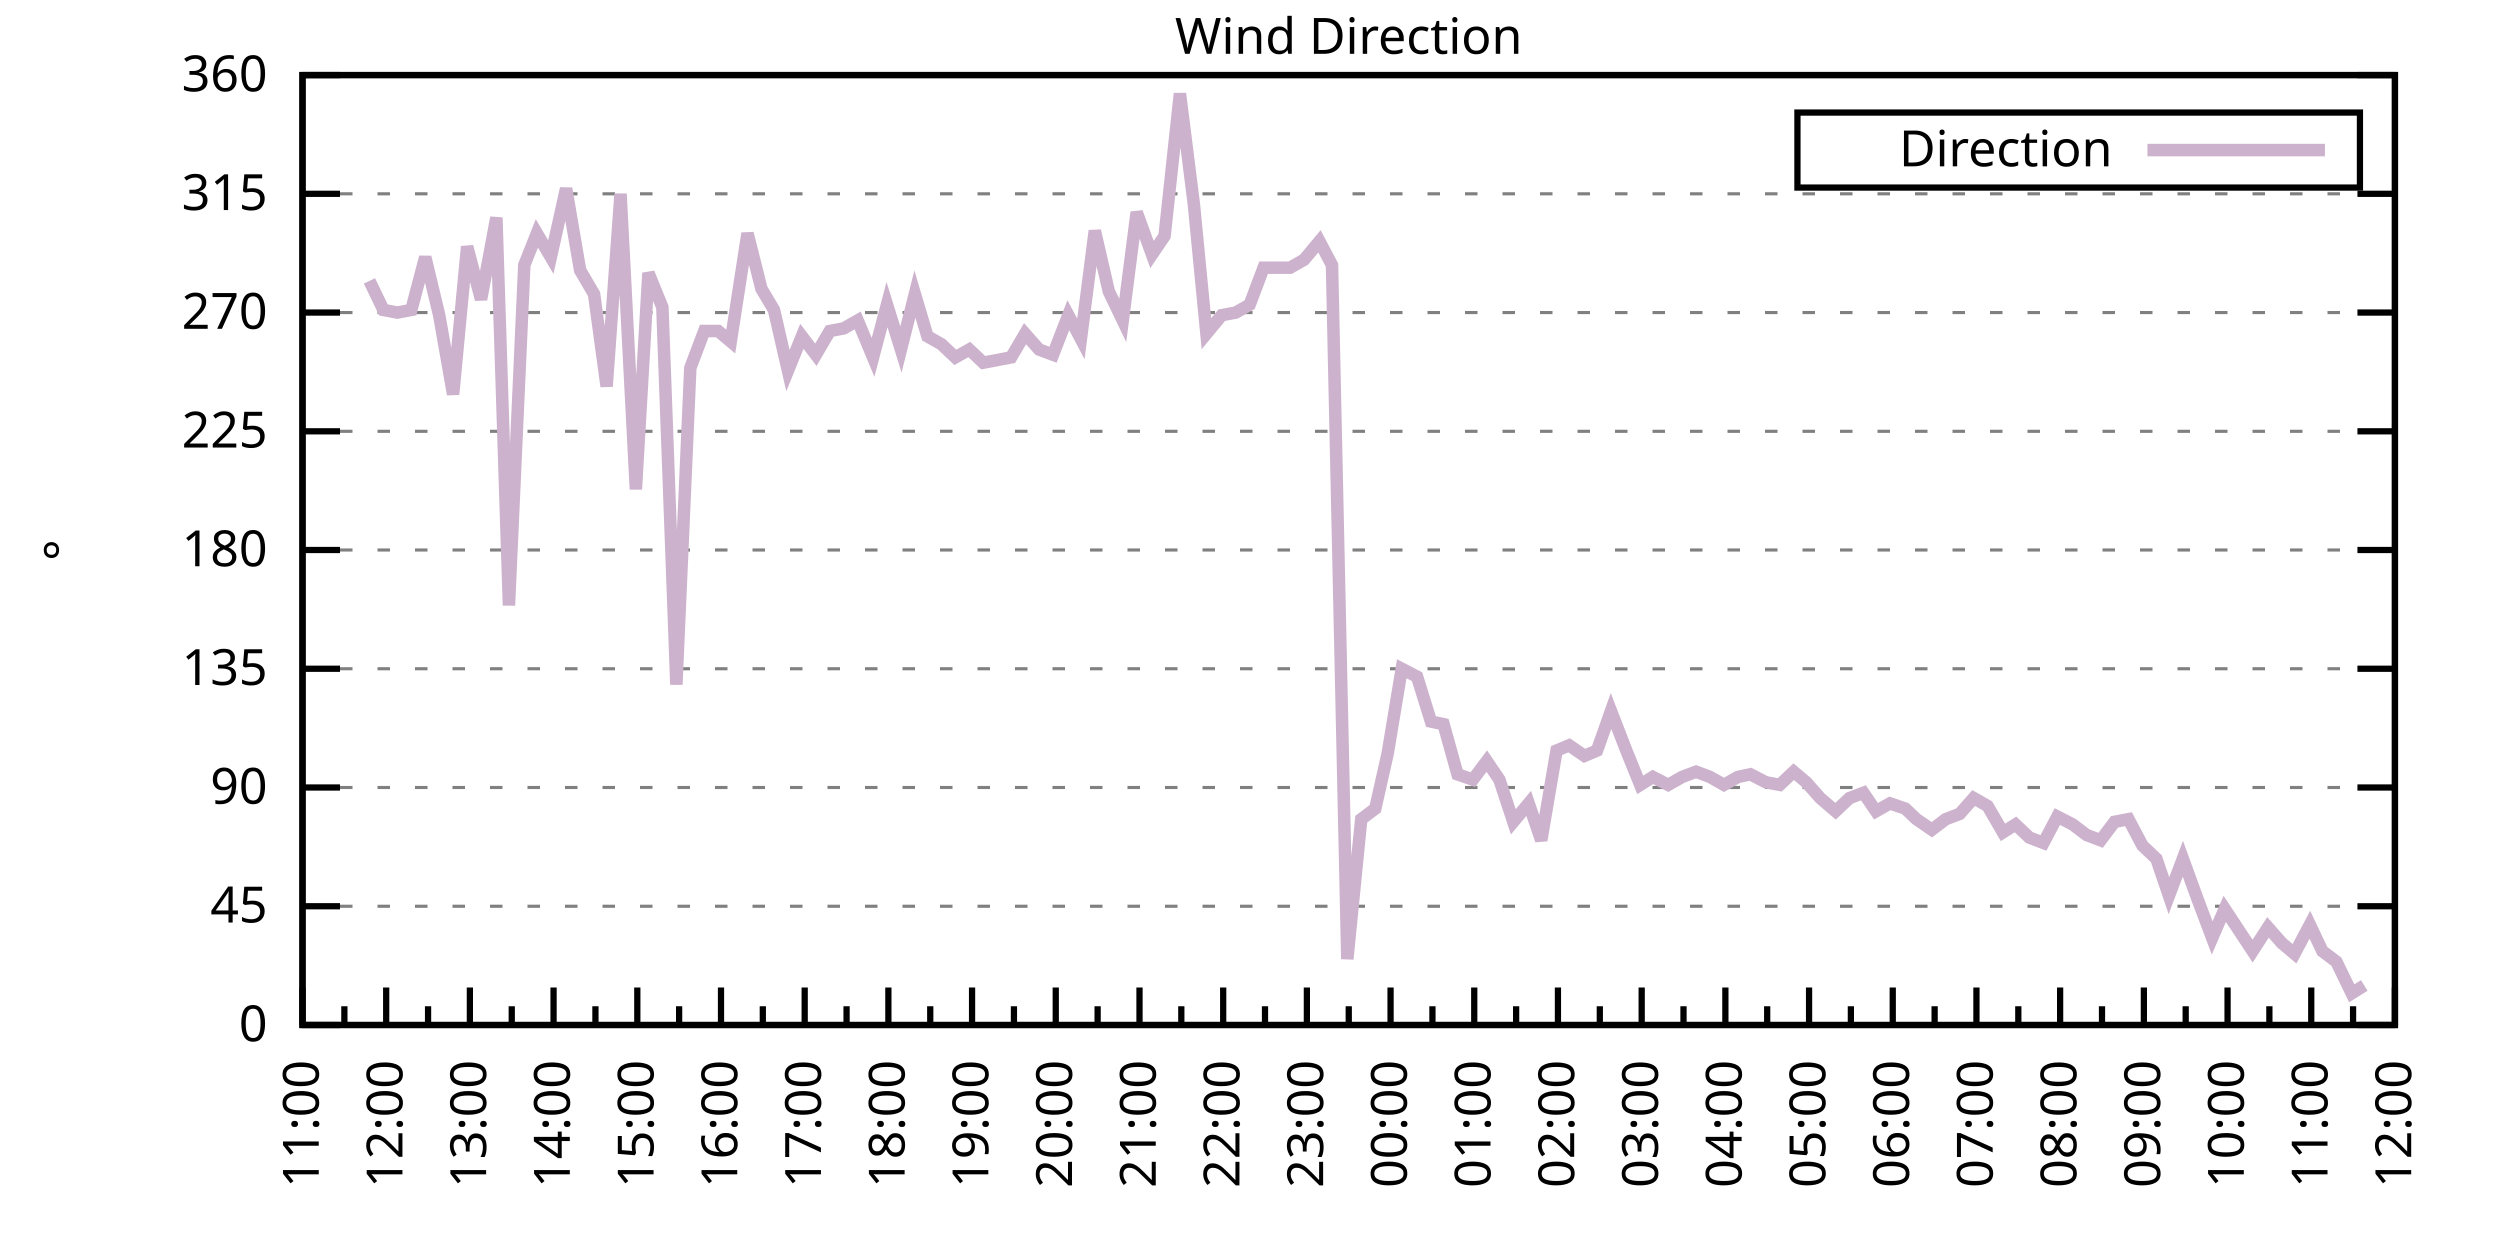
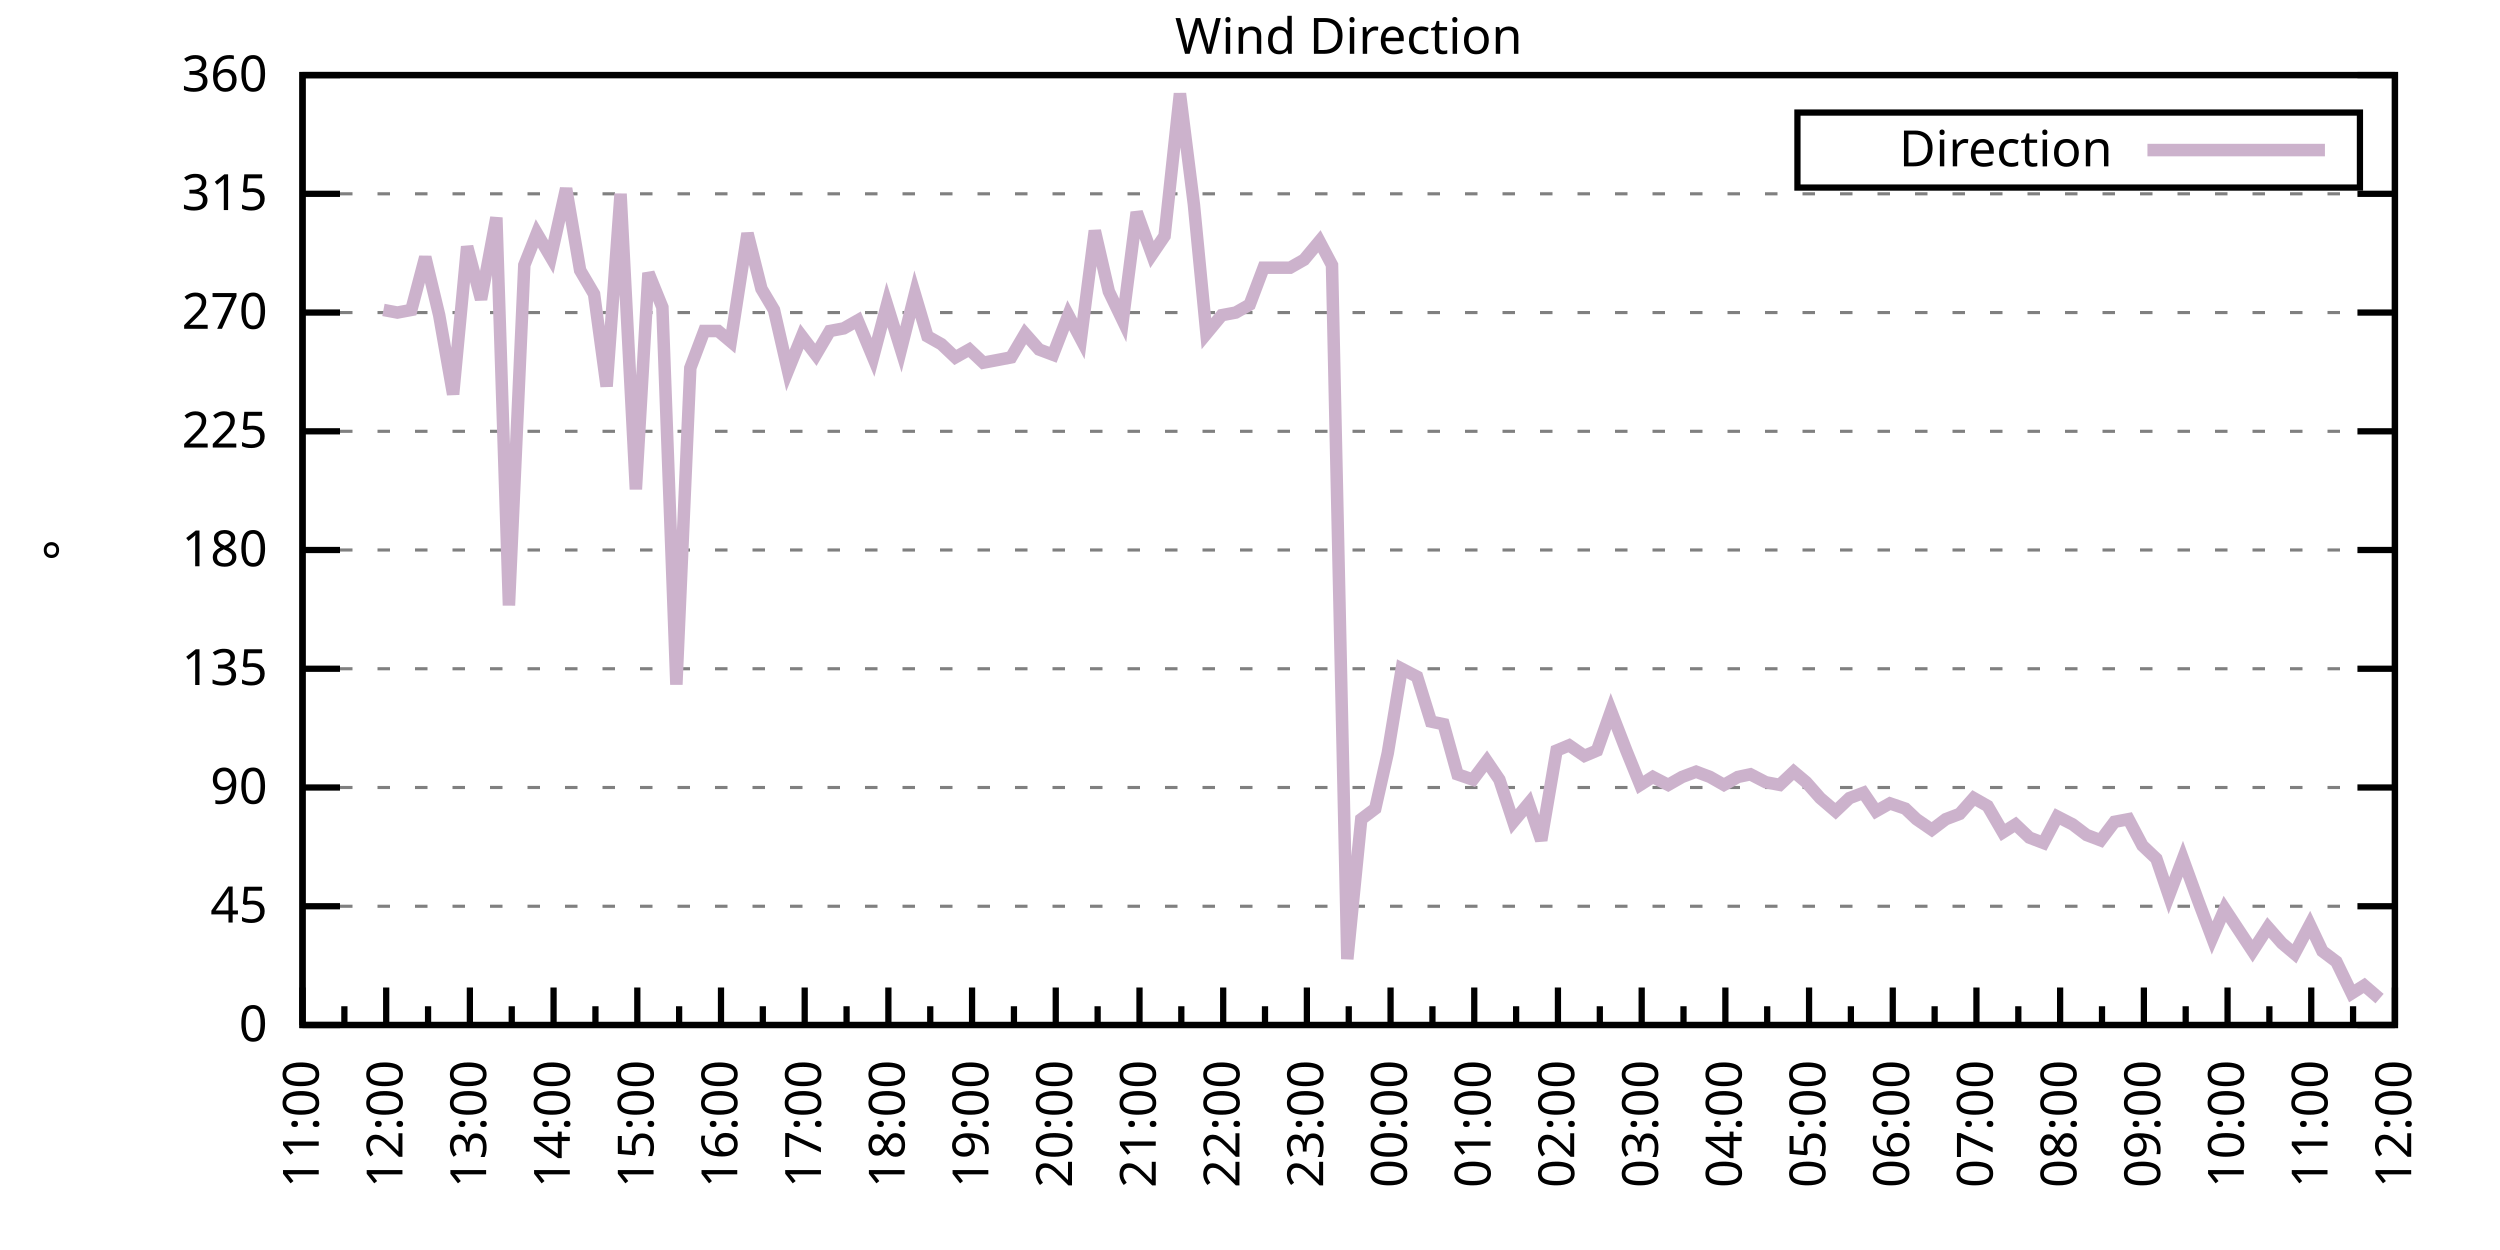
<svg xmlns="http://www.w3.org/2000/svg" xmlns:xlink="http://www.w3.org/1999/xlink" width="400" height="200" viewBox="0 0 400 200">
  <g id="gnuplot_canvas">
    <rect x="0" y="0" width="400" height="200" fill="none" />
    <defs>
      <circle id="gpDot" r="0.5" stroke-width="0.5" stroke="currentColor" />
      <path id="gpPt0" stroke-width="0.333" stroke="currentColor" d="M-1,0 h2 M0,-1 v2" />
      <path id="gpPt1" stroke-width="0.333" stroke="currentColor" d="M-1,-1 L1,1 M1,-1 L-1,1" />
      <path id="gpPt2" stroke-width="0.333" stroke="currentColor" d="M-1,0 L1,0 M0,-1 L0,1 M-1,-1 L1,1 M-1,1 L1,-1" />
      <rect id="gpPt3" stroke-width="0.333" stroke="currentColor" x="-1" y="-1" width="2" height="2" />
      <rect id="gpPt4" stroke-width="0.333" stroke="currentColor" fill="currentColor" x="-1" y="-1" width="2" height="2" />
      <circle id="gpPt5" stroke-width="0.333" stroke="currentColor" cx="0" cy="0" r="1" />
      <use xlink:href="#gpPt5" id="gpPt6" fill="currentColor" stroke="none" />
      <path id="gpPt7" stroke-width="0.333" stroke="currentColor" d="M0,-1.33 L-1.33,0.67 L1.33,0.67 z" />
      <use xlink:href="#gpPt7" id="gpPt8" fill="currentColor" stroke="none" />
      <use xlink:href="#gpPt7" id="gpPt9" stroke="currentColor" transform="rotate(180)" />
      <use xlink:href="#gpPt9" id="gpPt10" fill="currentColor" stroke="none" />
      <use xlink:href="#gpPt3" id="gpPt11" stroke="currentColor" transform="rotate(45)" />
      <use xlink:href="#gpPt11" id="gpPt12" fill="currentColor" stroke="none" />
      <path id="gpPt13" stroke-width="0.333" stroke="currentColor" d="M0,1.330 L1.265,0.411 L0.782,-1.067 L-0.782,-1.076 L-1.265,0.411 z" />
      <use xlink:href="#gpPt13" id="gpPt14" fill="currentColor" stroke="none" />
      <filter id="textbox" filterUnits="objectBoundingBox" x="0" y="0" height="1" width="1">
        <feFlood flood-color="white" flood-opacity="1" result="bgnd" />
        <feComposite in="SourceGraphic" in2="bgnd" operator="atop" />
      </filter>
      <filter id="greybox" filterUnits="objectBoundingBox" x="0" y="0" height="1" width="1">
        <feFlood flood-color="lightgrey" flood-opacity="1" result="grey" />
        <feComposite in="SourceGraphic" in2="grey" operator="atop" />
      </filter>
    </defs>
    <g fill="none" color="white" stroke="currentColor" stroke-width="1.00" stroke-linecap="butt" stroke-linejoin="miter">
</g>
    <g fill="none" color="black" stroke="currentColor" stroke-width="1.00" stroke-linecap="butt" stroke-linejoin="miter">
      <g stroke="none" shape-rendering="crispEdges">
        <polygon fill="rgb(255, 255, 255)" points="48.40,164.00 383.18,164.00 383.18,12.02 48.40,12.02 " />
      </g>
    </g>
    <g fill="none" color="black" stroke="currentColor" stroke-width="1.00" stroke-linecap="butt" stroke-linejoin="miter">
</g>
    <g fill="none" color="black" stroke="black" stroke-width="0.50" stroke-linecap="butt" stroke-linejoin="miter">
</g>
    <g fill="none" color="gray" stroke="currentColor" stroke-width="0.50" stroke-linecap="butt" stroke-linejoin="miter">
      <path stroke="gray" stroke-dasharray="2,4" class="gridline" d="M48.40,164.00 L383.19,164.00  " />
    </g>
    <g fill="none" color="gray" stroke="gray" stroke-width="1.00" stroke-linecap="butt" stroke-linejoin="miter">
</g>
    <g fill="none" color="black" stroke="currentColor" stroke-width="1.00" stroke-linecap="butt" stroke-linejoin="miter">
      <path stroke="black" d="M48.40,164.00 L54.40,164.00 M383.19,164.00 L377.19,164.00  " />
      <g transform="translate(42.80,166.60)" stroke="none" fill="black" font-family="Sans" font-size="8.00" text-anchor="end">
        <text>
          <tspan font-family="Sans"> 0</tspan>
        </text>
      </g>
    </g>
    <g fill="none" color="black" stroke="currentColor" stroke-width="1.00" stroke-linecap="butt" stroke-linejoin="miter">
</g>
    <g fill="none" color="black" stroke="black" stroke-width="0.50" stroke-linecap="butt" stroke-linejoin="miter">
</g>
    <g fill="none" color="gray" stroke="currentColor" stroke-width="0.50" stroke-linecap="butt" stroke-linejoin="miter">
      <path stroke="gray" stroke-dasharray="2,4" class="gridline" d="M48.40,145.00 L383.19,145.00  " />
    </g>
    <g fill="none" color="gray" stroke="gray" stroke-width="1.00" stroke-linecap="butt" stroke-linejoin="miter">
</g>
    <g fill="none" color="black" stroke="currentColor" stroke-width="1.00" stroke-linecap="butt" stroke-linejoin="miter">
      <path stroke="black" d="M48.40,145.00 L54.40,145.00 M383.19,145.00 L377.19,145.00  " />
      <g transform="translate(42.80,147.60)" stroke="none" fill="black" font-family="Sans" font-size="8.00" text-anchor="end">
        <text>
          <tspan font-family="Sans"> 45</tspan>
        </text>
      </g>
    </g>
    <g fill="none" color="black" stroke="currentColor" stroke-width="1.00" stroke-linecap="butt" stroke-linejoin="miter">
</g>
    <g fill="none" color="black" stroke="black" stroke-width="0.50" stroke-linecap="butt" stroke-linejoin="miter">
</g>
    <g fill="none" color="gray" stroke="currentColor" stroke-width="0.50" stroke-linecap="butt" stroke-linejoin="miter">
      <path stroke="gray" stroke-dasharray="2,4" class="gridline" d="M48.40,126.00 L383.19,126.00  " />
    </g>
    <g fill="none" color="gray" stroke="gray" stroke-width="1.00" stroke-linecap="butt" stroke-linejoin="miter">
</g>
    <g fill="none" color="black" stroke="currentColor" stroke-width="1.00" stroke-linecap="butt" stroke-linejoin="miter">
      <path stroke="black" d="M48.40,126.00 L54.40,126.00 M383.19,126.00 L377.19,126.00  " />
      <g transform="translate(42.80,128.60)" stroke="none" fill="black" font-family="Sans" font-size="8.00" text-anchor="end">
        <text>
          <tspan font-family="Sans"> 90</tspan>
        </text>
      </g>
    </g>
    <g fill="none" color="black" stroke="currentColor" stroke-width="1.00" stroke-linecap="butt" stroke-linejoin="miter">
</g>
    <g fill="none" color="black" stroke="black" stroke-width="0.50" stroke-linecap="butt" stroke-linejoin="miter">
</g>
    <g fill="none" color="gray" stroke="currentColor" stroke-width="0.50" stroke-linecap="butt" stroke-linejoin="miter">
      <path stroke="gray" stroke-dasharray="2,4" class="gridline" d="M48.40,107.00 L383.19,107.00  " />
    </g>
    <g fill="none" color="gray" stroke="gray" stroke-width="1.00" stroke-linecap="butt" stroke-linejoin="miter">
</g>
    <g fill="none" color="black" stroke="currentColor" stroke-width="1.00" stroke-linecap="butt" stroke-linejoin="miter">
      <path stroke="black" d="M48.40,107.00 L54.40,107.00 M383.19,107.00 L377.19,107.00  " />
      <g transform="translate(42.80,109.60)" stroke="none" fill="black" font-family="Sans" font-size="8.00" text-anchor="end">
        <text>
          <tspan font-family="Sans"> 135</tspan>
        </text>
      </g>
    </g>
    <g fill="none" color="black" stroke="currentColor" stroke-width="1.00" stroke-linecap="butt" stroke-linejoin="miter">
</g>
    <g fill="none" color="black" stroke="black" stroke-width="0.50" stroke-linecap="butt" stroke-linejoin="miter">
</g>
    <g fill="none" color="gray" stroke="currentColor" stroke-width="0.50" stroke-linecap="butt" stroke-linejoin="miter">
      <path stroke="gray" stroke-dasharray="2,4" class="gridline" d="M48.40,88.00 L383.19,88.00  " />
    </g>
    <g fill="none" color="gray" stroke="gray" stroke-width="1.00" stroke-linecap="butt" stroke-linejoin="miter">
</g>
    <g fill="none" color="black" stroke="currentColor" stroke-width="1.00" stroke-linecap="butt" stroke-linejoin="miter">
      <path stroke="black" d="M48.40,88.00 L54.40,88.00 M383.19,88.00 L377.19,88.00  " />
      <g transform="translate(42.80,90.60)" stroke="none" fill="black" font-family="Sans" font-size="8.00" text-anchor="end">
        <text>
          <tspan font-family="Sans"> 180</tspan>
        </text>
      </g>
    </g>
    <g fill="none" color="black" stroke="currentColor" stroke-width="1.00" stroke-linecap="butt" stroke-linejoin="miter">
</g>
    <g fill="none" color="black" stroke="black" stroke-width="0.50" stroke-linecap="butt" stroke-linejoin="miter">
</g>
    <g fill="none" color="gray" stroke="currentColor" stroke-width="0.50" stroke-linecap="butt" stroke-linejoin="miter">
      <path stroke="gray" stroke-dasharray="2,4" class="gridline" d="M48.40,69.01 L383.19,69.01  " />
    </g>
    <g fill="none" color="gray" stroke="gray" stroke-width="1.00" stroke-linecap="butt" stroke-linejoin="miter">
</g>
    <g fill="none" color="black" stroke="currentColor" stroke-width="1.00" stroke-linecap="butt" stroke-linejoin="miter">
      <path stroke="black" d="M48.40,69.01 L54.40,69.01 M383.19,69.01 L377.19,69.01  " />
      <g transform="translate(42.80,71.61)" stroke="none" fill="black" font-family="Sans" font-size="8.00" text-anchor="end">
        <text>
          <tspan font-family="Sans"> 225</tspan>
        </text>
      </g>
    </g>
    <g fill="none" color="black" stroke="currentColor" stroke-width="1.00" stroke-linecap="butt" stroke-linejoin="miter">
</g>
    <g fill="none" color="black" stroke="black" stroke-width="0.50" stroke-linecap="butt" stroke-linejoin="miter">
</g>
    <g fill="none" color="gray" stroke="currentColor" stroke-width="0.50" stroke-linecap="butt" stroke-linejoin="miter">
      <path stroke="gray" stroke-dasharray="2,4" class="gridline" d="M48.40,50.01 L383.19,50.01  " />
    </g>
    <g fill="none" color="gray" stroke="gray" stroke-width="1.00" stroke-linecap="butt" stroke-linejoin="miter">
</g>
    <g fill="none" color="black" stroke="currentColor" stroke-width="1.00" stroke-linecap="butt" stroke-linejoin="miter">
      <path stroke="black" d="M48.40,50.01 L54.40,50.01 M383.19,50.01 L377.19,50.01  " />
      <g transform="translate(42.80,52.61)" stroke="none" fill="black" font-family="Sans" font-size="8.00" text-anchor="end">
        <text>
          <tspan font-family="Sans"> 270</tspan>
        </text>
      </g>
    </g>
    <g fill="none" color="black" stroke="currentColor" stroke-width="1.00" stroke-linecap="butt" stroke-linejoin="miter">
</g>
    <g fill="none" color="black" stroke="black" stroke-width="0.50" stroke-linecap="butt" stroke-linejoin="miter">
</g>
    <g fill="none" color="gray" stroke="currentColor" stroke-width="0.50" stroke-linecap="butt" stroke-linejoin="miter">
      <path stroke="gray" stroke-dasharray="2,4" class="gridline" d="M48.40,31.01 L383.19,31.01  " />
    </g>
    <g fill="none" color="gray" stroke="gray" stroke-width="1.00" stroke-linecap="butt" stroke-linejoin="miter">
</g>
    <g fill="none" color="black" stroke="currentColor" stroke-width="1.00" stroke-linecap="butt" stroke-linejoin="miter">
      <path stroke="black" d="M48.40,31.01 L54.40,31.01 M383.19,31.01 L377.19,31.01  " />
      <g transform="translate(42.80,33.61)" stroke="none" fill="black" font-family="Sans" font-size="8.00" text-anchor="end">
        <text>
          <tspan font-family="Sans"> 315</tspan>
        </text>
      </g>
    </g>
    <g fill="none" color="black" stroke="currentColor" stroke-width="1.00" stroke-linecap="butt" stroke-linejoin="miter">
</g>
    <g fill="none" color="black" stroke="black" stroke-width="0.50" stroke-linecap="butt" stroke-linejoin="miter">
</g>
    <g fill="none" color="gray" stroke="currentColor" stroke-width="0.50" stroke-linecap="butt" stroke-linejoin="miter">
      <path stroke="gray" stroke-dasharray="2,4" class="gridline" d="M48.40,12.01 L383.19,12.01  " />
    </g>
    <g fill="none" color="gray" stroke="gray" stroke-width="1.00" stroke-linecap="butt" stroke-linejoin="miter">
</g>
    <g fill="none" color="black" stroke="currentColor" stroke-width="1.00" stroke-linecap="butt" stroke-linejoin="miter">
      <path stroke="black" d="M48.40,12.01 L54.40,12.01 M383.19,12.01 L377.19,12.01  " />
      <g transform="translate(42.80,14.61)" stroke="none" fill="black" font-family="Sans" font-size="8.00" text-anchor="end">
        <text>
          <tspan font-family="Sans"> 360</tspan>
        </text>
      </g>
    </g>
    <g fill="none" color="black" stroke="currentColor" stroke-width="1.00" stroke-linecap="butt" stroke-linejoin="miter">
      <path stroke="black" d="M48.40,164.00 L48.40,158.00  " />
      <g transform="translate(51.00,169.60) rotate(270)" stroke="none" fill="black" font-family="Sans" font-size="8.00" text-anchor="end">
        <text>
          <tspan font-family="Sans">11:00</tspan>
        </text>
      </g>
    </g>
    <g fill="none" color="black" stroke="currentColor" stroke-width="1.00" stroke-linecap="butt" stroke-linejoin="miter">
      <path stroke="black" d="M55.10,164.00 L55.10,161.00 M61.79,164.00 L61.79,158.00  " />
      <g transform="translate(64.39,169.60) rotate(270)" stroke="none" fill="black" font-family="Sans" font-size="8.00" text-anchor="end">
        <text>
          <tspan font-family="Sans">12:00</tspan>
        </text>
      </g>
    </g>
    <g fill="none" color="black" stroke="currentColor" stroke-width="1.00" stroke-linecap="butt" stroke-linejoin="miter">
      <path stroke="black" d="M68.49,164.00 L68.49,161.00 M75.18,164.00 L75.18,158.00  " />
      <g transform="translate(77.78,169.60) rotate(270)" stroke="none" fill="black" font-family="Sans" font-size="8.00" text-anchor="end">
        <text>
          <tspan font-family="Sans">13:00</tspan>
        </text>
      </g>
    </g>
    <g fill="none" color="black" stroke="currentColor" stroke-width="1.00" stroke-linecap="butt" stroke-linejoin="miter">
      <path stroke="black" d="M81.88,164.00 L81.88,161.00 M88.57,164.00 L88.57,158.00  " />
      <g transform="translate(91.17,169.60) rotate(270)" stroke="none" fill="black" font-family="Sans" font-size="8.00" text-anchor="end">
        <text>
          <tspan font-family="Sans">14:00</tspan>
        </text>
      </g>
    </g>
    <g fill="none" color="black" stroke="currentColor" stroke-width="1.00" stroke-linecap="butt" stroke-linejoin="miter">
      <path stroke="black" d="M95.27,164.00 L95.27,161.00 M101.97,164.00 L101.97,158.00  " />
      <g transform="translate(104.57,169.60) rotate(270)" stroke="none" fill="black" font-family="Sans" font-size="8.00" text-anchor="end">
        <text>
          <tspan font-family="Sans">15:00</tspan>
        </text>
      </g>
    </g>
    <g fill="none" color="black" stroke="currentColor" stroke-width="1.00" stroke-linecap="butt" stroke-linejoin="miter">
      <path stroke="black" d="M108.66,164.00 L108.66,161.00 M115.36,164.00 L115.36,158.00  " />
      <g transform="translate(117.96,169.60) rotate(270)" stroke="none" fill="black" font-family="Sans" font-size="8.00" text-anchor="end">
        <text>
          <tspan font-family="Sans">16:00</tspan>
        </text>
      </g>
    </g>
    <g fill="none" color="black" stroke="currentColor" stroke-width="1.00" stroke-linecap="butt" stroke-linejoin="miter">
      <path stroke="black" d="M122.05,164.00 L122.05,161.00 M128.75,164.00 L128.75,158.00  " />
      <g transform="translate(131.35,169.60) rotate(270)" stroke="none" fill="black" font-family="Sans" font-size="8.00" text-anchor="end">
        <text>
          <tspan font-family="Sans">17:00</tspan>
        </text>
      </g>
    </g>
    <g fill="none" color="black" stroke="currentColor" stroke-width="1.00" stroke-linecap="butt" stroke-linejoin="miter">
      <path stroke="black" d="M135.45,164.00 L135.45,161.00 M142.14,164.00 L142.14,158.00  " />
      <g transform="translate(144.74,169.60) rotate(270)" stroke="none" fill="black" font-family="Sans" font-size="8.00" text-anchor="end">
        <text>
          <tspan font-family="Sans">18:00</tspan>
        </text>
      </g>
    </g>
    <g fill="none" color="black" stroke="currentColor" stroke-width="1.00" stroke-linecap="butt" stroke-linejoin="miter">
      <path stroke="black" d="M148.84,164.00 L148.84,161.00 M155.53,164.00 L155.53,158.00  " />
      <g transform="translate(158.13,169.60) rotate(270)" stroke="none" fill="black" font-family="Sans" font-size="8.00" text-anchor="end">
        <text>
          <tspan font-family="Sans">19:00</tspan>
        </text>
      </g>
    </g>
    <g fill="none" color="black" stroke="currentColor" stroke-width="1.00" stroke-linecap="butt" stroke-linejoin="miter">
      <path stroke="black" d="M162.23,164.00 L162.23,161.00 M168.92,164.00 L168.92,158.00  " />
      <g transform="translate(171.52,169.60) rotate(270)" stroke="none" fill="black" font-family="Sans" font-size="8.00" text-anchor="end">
        <text>
          <tspan font-family="Sans">20:00</tspan>
        </text>
      </g>
    </g>
    <g fill="none" color="black" stroke="currentColor" stroke-width="1.00" stroke-linecap="butt" stroke-linejoin="miter">
      <path stroke="black" d="M175.62,164.00 L175.62,161.00 M182.32,164.00 L182.32,158.00  " />
      <g transform="translate(184.92,169.60) rotate(270)" stroke="none" fill="black" font-family="Sans" font-size="8.00" text-anchor="end">
        <text>
          <tspan font-family="Sans">21:00</tspan>
        </text>
      </g>
    </g>
    <g fill="none" color="black" stroke="currentColor" stroke-width="1.00" stroke-linecap="butt" stroke-linejoin="miter">
      <path stroke="black" d="M189.01,164.00 L189.01,161.00 M195.71,164.00 L195.71,158.00  " />
      <g transform="translate(198.31,169.60) rotate(270)" stroke="none" fill="black" font-family="Sans" font-size="8.00" text-anchor="end">
        <text>
          <tspan font-family="Sans">22:00</tspan>
        </text>
      </g>
    </g>
    <g fill="none" color="black" stroke="currentColor" stroke-width="1.00" stroke-linecap="butt" stroke-linejoin="miter">
      <path stroke="black" d="M202.40,164.00 L202.40,161.00 M209.10,164.00 L209.10,158.00  " />
      <g transform="translate(211.70,169.60) rotate(270)" stroke="none" fill="black" font-family="Sans" font-size="8.00" text-anchor="end">
        <text>
          <tspan font-family="Sans">23:00</tspan>
        </text>
      </g>
    </g>
    <g fill="none" color="black" stroke="currentColor" stroke-width="1.00" stroke-linecap="butt" stroke-linejoin="miter">
      <path stroke="black" d="M215.80,164.00 L215.80,161.00 M222.49,164.00 L222.49,158.00  " />
      <g transform="translate(225.09,169.60) rotate(270)" stroke="none" fill="black" font-family="Sans" font-size="8.00" text-anchor="end">
        <text>
          <tspan font-family="Sans">00:00</tspan>
        </text>
      </g>
    </g>
    <g fill="none" color="black" stroke="currentColor" stroke-width="1.00" stroke-linecap="butt" stroke-linejoin="miter">
      <path stroke="black" d="M229.19,164.00 L229.19,161.00 M235.88,164.00 L235.88,158.00  " />
      <g transform="translate(238.48,169.60) rotate(270)" stroke="none" fill="black" font-family="Sans" font-size="8.00" text-anchor="end">
        <text>
          <tspan font-family="Sans">01:00</tspan>
        </text>
      </g>
    </g>
    <g fill="none" color="black" stroke="currentColor" stroke-width="1.00" stroke-linecap="butt" stroke-linejoin="miter">
      <path stroke="black" d="M242.58,164.00 L242.58,161.00 M249.27,164.00 L249.27,158.00  " />
      <g transform="translate(251.87,169.60) rotate(270)" stroke="none" fill="black" font-family="Sans" font-size="8.00" text-anchor="end">
        <text>
          <tspan font-family="Sans">02:00</tspan>
        </text>
      </g>
    </g>
    <g fill="none" color="black" stroke="currentColor" stroke-width="1.00" stroke-linecap="butt" stroke-linejoin="miter">
      <path stroke="black" d="M255.97,164.00 L255.97,161.00 M262.67,164.00 L262.67,158.00  " />
      <g transform="translate(265.27,169.60) rotate(270)" stroke="none" fill="black" font-family="Sans" font-size="8.00" text-anchor="end">
        <text>
          <tspan font-family="Sans">03:00</tspan>
        </text>
      </g>
    </g>
    <g fill="none" color="black" stroke="currentColor" stroke-width="1.00" stroke-linecap="butt" stroke-linejoin="miter">
      <path stroke="black" d="M269.36,164.00 L269.36,161.00 M276.06,164.00 L276.06,158.00  " />
      <g transform="translate(278.66,169.60) rotate(270)" stroke="none" fill="black" font-family="Sans" font-size="8.00" text-anchor="end">
        <text>
          <tspan font-family="Sans">04:00</tspan>
        </text>
      </g>
    </g>
    <g fill="none" color="black" stroke="currentColor" stroke-width="1.00" stroke-linecap="butt" stroke-linejoin="miter">
      <path stroke="black" d="M282.75,164.00 L282.75,161.00 M289.45,164.00 L289.45,158.00  " />
      <g transform="translate(292.05,169.60) rotate(270)" stroke="none" fill="black" font-family="Sans" font-size="8.00" text-anchor="end">
        <text>
          <tspan font-family="Sans">05:00</tspan>
        </text>
      </g>
    </g>
    <g fill="none" color="black" stroke="currentColor" stroke-width="1.00" stroke-linecap="butt" stroke-linejoin="miter">
      <path stroke="black" d="M296.14,164.00 L296.14,161.00 M302.84,164.00 L302.84,158.00  " />
      <g transform="translate(305.44,169.60) rotate(270)" stroke="none" fill="black" font-family="Sans" font-size="8.00" text-anchor="end">
        <text>
          <tspan font-family="Sans">06:00</tspan>
        </text>
      </g>
    </g>
    <g fill="none" color="black" stroke="currentColor" stroke-width="1.00" stroke-linecap="butt" stroke-linejoin="miter">
      <path stroke="black" d="M309.54,164.00 L309.54,161.00 M316.23,164.00 L316.23,158.00  " />
      <g transform="translate(318.83,169.60) rotate(270)" stroke="none" fill="black" font-family="Sans" font-size="8.00" text-anchor="end">
        <text>
          <tspan font-family="Sans">07:00</tspan>
        </text>
      </g>
    </g>
    <g fill="none" color="black" stroke="currentColor" stroke-width="1.00" stroke-linecap="butt" stroke-linejoin="miter">
      <path stroke="black" d="M322.93,164.00 L322.93,161.00 M329.62,164.00 L329.62,158.00  " />
      <g transform="translate(332.22,169.60) rotate(270)" stroke="none" fill="black" font-family="Sans" font-size="8.00" text-anchor="end">
        <text>
          <tspan font-family="Sans">08:00</tspan>
        </text>
      </g>
    </g>
    <g fill="none" color="black" stroke="currentColor" stroke-width="1.00" stroke-linecap="butt" stroke-linejoin="miter">
      <path stroke="black" d="M336.32,164.00 L336.32,161.00 M343.02,164.00 L343.02,158.00  " />
      <g transform="translate(345.62,169.60) rotate(270)" stroke="none" fill="black" font-family="Sans" font-size="8.00" text-anchor="end">
        <text>
          <tspan font-family="Sans">09:00</tspan>
        </text>
      </g>
    </g>
    <g fill="none" color="black" stroke="currentColor" stroke-width="1.00" stroke-linecap="butt" stroke-linejoin="miter">
      <path stroke="black" d="M349.71,164.00 L349.71,161.00 M356.41,164.00 L356.41,158.00  " />
      <g transform="translate(359.01,169.60) rotate(270)" stroke="none" fill="black" font-family="Sans" font-size="8.00" text-anchor="end">
        <text>
          <tspan font-family="Sans">10:00</tspan>
        </text>
      </g>
    </g>
    <g fill="none" color="black" stroke="currentColor" stroke-width="1.00" stroke-linecap="butt" stroke-linejoin="miter">
      <path stroke="black" d="M363.10,164.00 L363.10,161.00 M369.80,164.00 L369.80,158.00  " />
      <g transform="translate(372.40,169.60) rotate(270)" stroke="none" fill="black" font-family="Sans" font-size="8.00" text-anchor="end">
        <text>
          <tspan font-family="Sans">11:00</tspan>
        </text>
      </g>
    </g>
    <g fill="none" color="black" stroke="currentColor" stroke-width="1.00" stroke-linecap="butt" stroke-linejoin="miter">
      <path stroke="black" d="M376.49,164.00 L376.49,161.00 M383.19,164.00 L383.19,158.00  " />
      <g transform="translate(385.79,169.60) rotate(270)" stroke="none" fill="black" font-family="Sans" font-size="8.00" text-anchor="end">
        <text>
          <tspan font-family="Sans">12:00</tspan>
        </text>
      </g>
    </g>
    <g fill="none" color="black" stroke="currentColor" stroke-width="1.00" stroke-linecap="butt" stroke-linejoin="miter">
</g>
    <g fill="none" color="black" stroke="currentColor" stroke-width="1.00" stroke-linecap="butt" stroke-linejoin="miter">
      <path stroke="black" d="M48.40,12.01 L48.40,164.00 L383.19,164.00 L383.19,12.01 L48.40,12.01 Z  " />
    </g>
    <g fill="none" color="black" stroke="currentColor" stroke-width="1.00" stroke-linecap="butt" stroke-linejoin="miter">
      <g transform="translate(12.80,88.01) rotate(270)" stroke="none" fill="black" font-family="Sans" font-size="8.00" text-anchor="middle">
        <text>
          <tspan font-family="Sans">°</tspan>
        </text>
      </g>
    </g>
    <g fill="none" color="black" stroke="currentColor" stroke-width="1.00" stroke-linecap="butt" stroke-linejoin="miter">
</g>
    <g fill="none" color="black" stroke="currentColor" stroke-width="1.00" stroke-linecap="butt" stroke-linejoin="miter">
      <path stroke="black" d="M287.59,30.01 L287.59,18.01 L377.59,18.01 L377.59,30.01 L287.59,30.01 Z  " />
    </g>
    <g id="Wind_direction_plot_1">
      <g fill="none" color="white" stroke="black" stroke-width="2.00" stroke-linecap="butt" stroke-linejoin="miter">
</g>
      <g fill="none" color="black" stroke="currentColor" stroke-width="2.00" stroke-linecap="butt" stroke-linejoin="miter">
        <g transform="translate(337.99,26.61)" stroke="none" fill="black" font-family="Sans" font-size="8.00" text-anchor="end">
          <text>
            <tspan font-family="Sans">Direction</tspan>
          </text>
        </g>
      </g>
      <g fill="none" color="black" stroke="currentColor" stroke-width="2.00" stroke-linecap="butt" stroke-linejoin="miter">
-         <path stroke="rgb(204, 178, 204)" d="M343.59,24.01 L371.99,24.01 M59.11,44.94 L61.35,49.59 L63.58,50.01 L65.81,49.59 L68.04,41.14 L70.27,50.43   L72.50,63.10 L74.74,39.45 L76.97,47.90 L79.42,34.81 L81.43,96.87 L83.89,42.41 L85.90,37.34 L88.13,41.14   L90.58,30.16 L92.82,43.25 L95.05,47.05 L97.06,61.83 L99.29,31.01 L101.74,78.29 L103.75,43.67 L105.98,49.16   L108.22,109.54 L110.45,58.87 L112.68,52.96 L114.91,52.96 L116.92,54.65 L119.60,37.34 L121.83,46.21 L123.84,49.59   L126.07,59.30 L128.30,53.81 L130.54,56.76 L132.77,52.96 L135.00,52.54 L137.23,51.27 L139.69,57.18 L141.92,48.74   L144.15,55.92 L146.38,47.05 L148.39,53.81 L150.62,55.07 L152.85,57.18 L155.09,55.92 L157.32,58.03 L159.55,57.61   L161.78,57.18 L164.01,53.39 L166.25,55.92 L168.48,56.76 L170.93,50.43 L172.94,54.23 L175.17,36.92 L177.41,46.63   L179.64,51.27 L181.87,33.96 L184.32,40.72 L186.33,37.76 L188.79,14.97 L191.02,32.70 L193.03,53.39 L195.48,50.43   L197.72,50.01 L199.95,48.74 L202.18,42.83 L204.19,42.83 L206.42,42.83 L208.65,41.56 L211.11,38.61 L213.12,42.41   L215.57,153.45 L217.80,131.07 L220.04,129.38 L222.04,120.51 L224.28,107.00 L226.73,108.27 L228.96,115.45 L230.97,115.87   L233.20,123.89 L235.66,124.74 L237.89,121.78 L239.90,124.74 L242.13,131.49 L244.59,128.54 L246.60,134.45 L249.05,120.09   L251.06,119.25 L253.51,120.94 L255.52,120.09 L257.76,113.76 L260.21,120.09 L262.44,125.58 L264.45,124.31 L266.91,125.58   L269.14,124.31 L271.37,123.47 L273.60,124.31 L275.83,125.58 L278.07,124.31 L280.07,123.89 L282.53,125.16 L284.76,125.58   L286.99,123.47 L289.00,125.16 L291.23,127.69 L293.69,129.80 L295.92,127.69 L298.15,126.85 L300.16,129.80 L302.39,128.54   L304.85,129.38 L306.63,131.07 L309.09,132.76 L311.32,131.07 L313.55,130.22 L315.79,127.69 L318.02,128.96 L320.47,133.18   L322.48,131.91 L324.71,134.02 L326.95,134.87 L329.18,130.65 L331.63,131.91 L333.86,133.60 L336.10,134.45 L338.33,131.49   L340.56,131.07 L342.79,135.29 L345.02,137.40 L347.03,143.31 L349.26,137.40 L351.72,144.16 L353.95,150.07 L355.96,145.42   L358.19,148.80 L360.42,152.18 L362.88,148.38 L365.11,150.91 L367.12,152.60 L369.58,147.96 L371.58,152.18 L373.82,153.87   L376.27,158.93 L378.28,157.67  " />
+         <path stroke="rgb(204, 178, 204)" d="M343.59,24.01 L371.99,24.01 M61.35,49.59 L63.58,50.01 L65.81,49.59 L68.04,41.14 L70.27,50.43 L72.50,63.10   L74.74,39.45 L76.97,47.90 L79.42,34.81 L81.43,96.87 L83.89,42.41 L85.90,37.34 L88.13,41.14 L90.58,30.16   L92.82,43.25 L95.05,47.05 L97.06,61.83 L99.29,31.01 L101.74,78.29 L103.75,43.67 L105.98,49.16 L108.22,109.54   L110.45,58.87 L112.68,52.96 L114.91,52.96 L116.92,54.65 L119.60,37.34 L121.83,46.21 L123.84,49.59 L126.07,59.30   L128.30,53.81 L130.54,56.76 L132.77,52.96 L135.00,52.54 L137.23,51.27 L139.69,57.18 L141.92,48.74 L144.15,55.92   L146.38,47.05 L148.39,53.81 L150.62,55.07 L152.85,57.18 L155.09,55.92 L157.32,58.03 L159.55,57.61 L161.78,57.18   L164.01,53.39 L166.25,55.92 L168.48,56.76 L170.93,50.43 L172.94,54.23 L175.17,36.92 L177.41,46.63 L179.64,51.27   L181.87,33.96 L184.32,40.72 L186.33,37.76 L188.79,14.97 L191.02,32.70 L193.03,53.39 L195.48,50.43 L197.72,50.01   L199.95,48.74 L202.18,42.83 L204.19,42.83 L206.42,42.83 L208.65,41.56 L211.11,38.61 L213.12,42.41 L215.57,153.45   L217.80,131.07 L220.04,129.38 L222.04,120.51 L224.28,107.00 L226.73,108.27 L228.96,115.45 L230.97,115.87 L233.20,123.89   L235.66,124.74 L237.89,121.78 L239.90,124.74 L242.13,131.49 L244.59,128.54 L246.60,134.45 L249.05,120.09 L251.06,119.25   L253.51,120.94 L255.52,120.09 L257.76,113.76 L260.21,120.09 L262.44,125.58 L264.45,124.31 L266.91,125.58 L269.14,124.31   L271.37,123.47 L273.60,124.31 L275.83,125.58 L278.07,124.31 L280.07,123.89 L282.53,125.16 L284.76,125.58 L286.99,123.47   L289.00,125.16 L291.23,127.69 L293.69,129.80 L295.92,127.69 L298.15,126.85 L300.16,129.80 L302.39,128.54 L304.85,129.38   L306.63,131.07 L309.09,132.76 L311.32,131.07 L313.55,130.22 L315.79,127.69 L318.02,128.96 L320.47,133.18 L322.48,131.91   L324.71,134.02 L326.95,134.87 L329.18,130.65 L331.63,131.91 L333.86,133.60 L336.10,134.45 L338.33,131.49 L340.56,131.07   L342.79,135.29 L345.02,137.40 L347.03,143.31 L349.26,137.40 L351.72,144.16 L353.95,150.07 L355.96,145.42 L358.19,148.80   L360.42,152.18 L362.88,148.38 L365.11,150.91 L367.12,152.60 L369.58,147.96 L371.58,152.18 L373.82,153.87 L376.27,158.93   L378.28,157.67 L380.73,159.78  " />
      </g>
    </g>
    <g fill="none" color="black" stroke="currentColor" stroke-width="2.00" stroke-linecap="butt" stroke-linejoin="miter">
</g>
    <g fill="none" color="black" stroke="black" stroke-width="1.00" stroke-linecap="butt" stroke-linejoin="miter">
</g>
    <g fill="none" color="black" stroke="currentColor" stroke-width="1.00" stroke-linecap="butt" stroke-linejoin="miter">
      <path stroke="black" d="M48.40,12.01 L48.40,164.00 L383.19,164.00 L383.19,12.01 L48.40,12.01 Z  " />
    </g>
    <g fill="none" color="black" stroke="currentColor" stroke-width="1.00" stroke-linecap="butt" stroke-linejoin="miter">
      <g transform="translate(215.79,8.61)" stroke="none" fill="black" font-family="Sans" font-size="8.00" text-anchor="middle">
        <text>
          <tspan font-family="Sans">Wind Direction</tspan>
        </text>
      </g>
    </g>
    <g fill="none" color="black" stroke="currentColor" stroke-width="1.00" stroke-linecap="butt" stroke-linejoin="miter">
</g>
  </g>
</svg>
